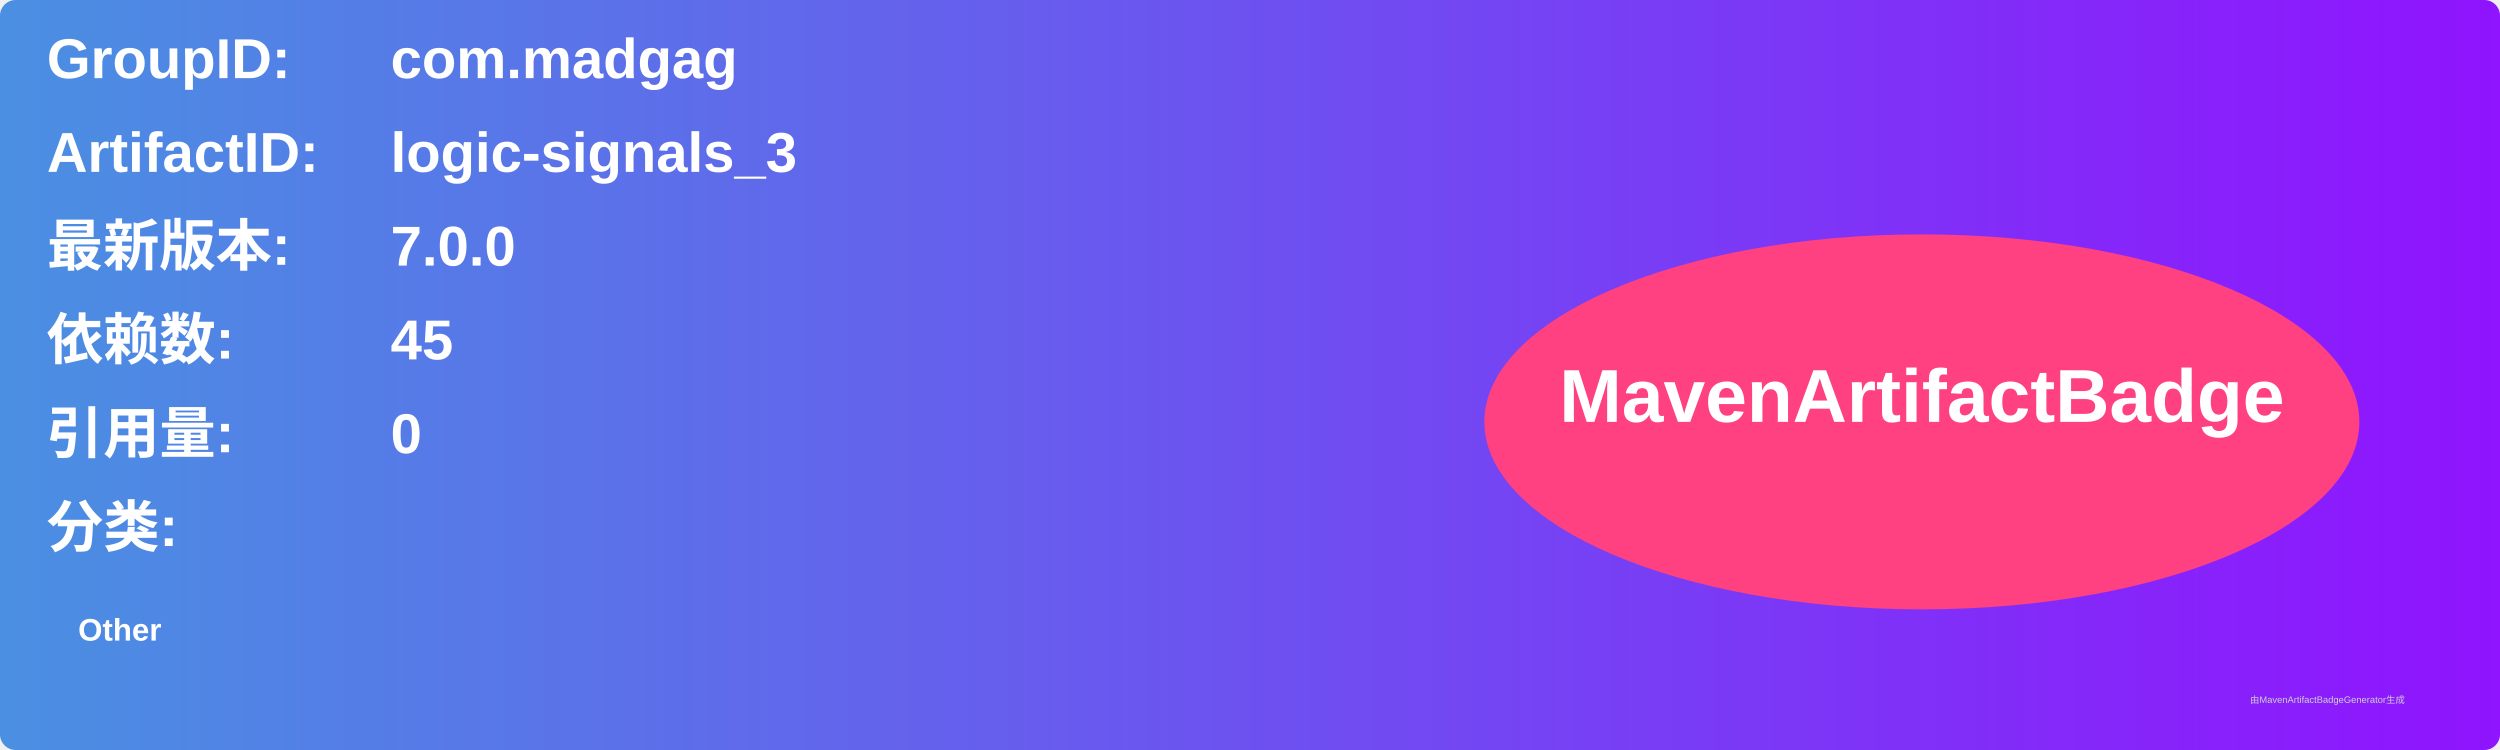
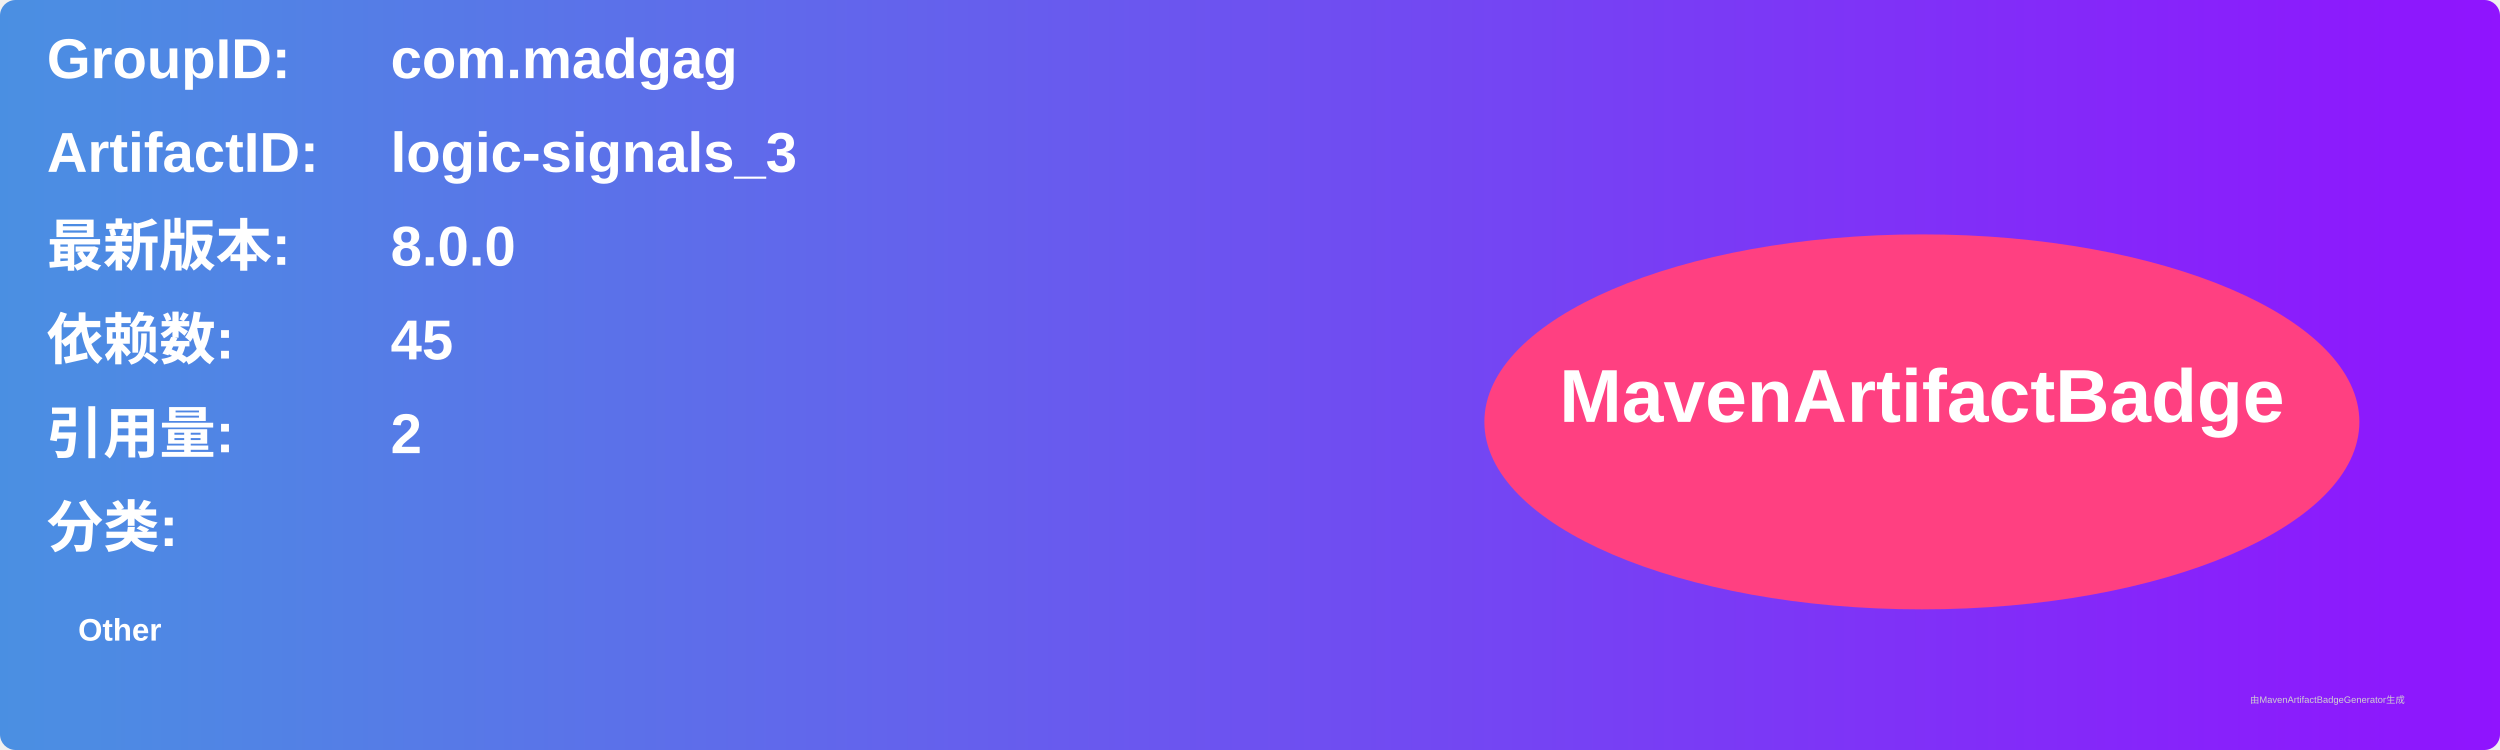
<svg xmlns="http://www.w3.org/2000/svg" width="800" height="240" viewBox="0 0 800 240">
  <linearGradient id="grad" x1="0%" y1="0%" x2="100%" y2="0%">
    <stop offset="0%" stop-color="#4a90e2" />
    <stop offset="100%" stop-color="#9013fe" />
  </linearGradient>
  <rect width="100%" height="100%" rx="5" ry="5" fill="url(#grad)" />
  <g transform="translate(15, 15)">
    <text x="0" y="10" font-family="Arial" font-size="18" fill="white" font-weight="bold" width="260">GroupID:</text>
    <text x="110" y="10" font-family="Arial" font-size="18" fill="white" font-weight="bold" width="460">com.madgag</text>
    <text x="0" y="40" font-family="Arial" font-size="18" fill="white" font-weight="bold" width="260">ArtifactID:</text>
    <text x="110" y="40" font-family="Arial" font-size="18" fill="white" font-weight="bold" width="460">logic-signals_3</text>
    <text x="0" y="70" font-family="Arial" font-size="18" fill="white" font-weight="bold">最新版本:</text>
    <text x="110" y="70" font-family="Arial" font-size="18" fill="white" font-weight="bold">
-       <tspan font-weight="bold">7.0.0</tspan>
+       <tspan font-weight="bold">8.0.0</tspan>
    </text>
    <text x="0" y="100" font-family="Arial" font-size="18" fill="white" font-weight="bold">依赖数: </text>
    <text x="110" y="100" font-family="Arial" font-size="18" fill="white">
      <tspan font-weight="bold">45</tspan>
    </text>
    <text x="0" y="130" font-family="Arial" font-size="18" fill="white" font-weight="bold">引用量: </text>
    <text x="110" y="130" font-family="Arial" font-size="18" fill="white">
-       <tspan font-weight="bold">0</tspan>
+       <tspan font-weight="bold">2</tspan>
    </text>
    <text x="0" y="160" font-family="Arial" font-size="18" fill="white" font-weight="bold">分类:</text>
    <text x="10" y="190" font-family="Arial" font-size="10" fill="white">
      <tspan font-weight="bold">Other</tspan>
    </text>
    <ellipse cx="600" cy="120" rx="140" ry="60" fill="#ff4081" />
    <text x="600" y="120" text-anchor="middle" font-family="Arial" font-size="24" fill="white" font-weight="bold">MavenArtifactBadge</text>
  </g>
  <text x="720" y="225" font-family="Arial" font-size="3" fill="#d0d0d0">由MavenArtifactBadgeGenerator生成</text>
</svg>
